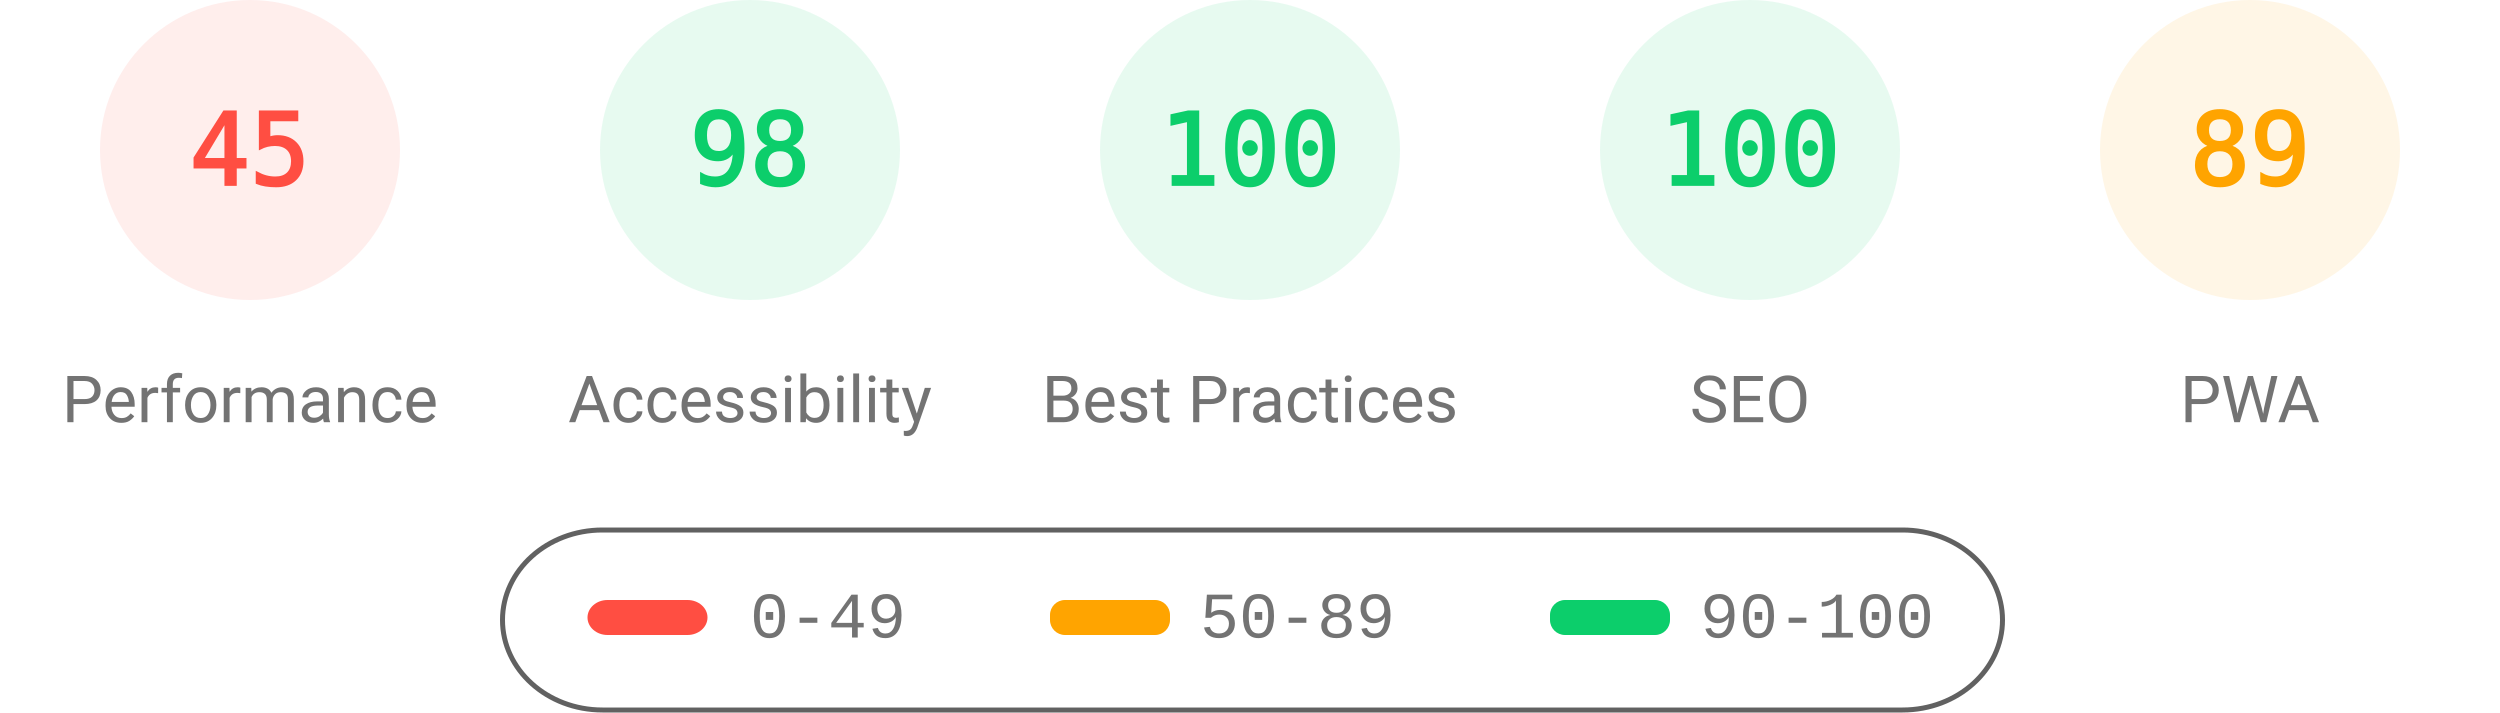
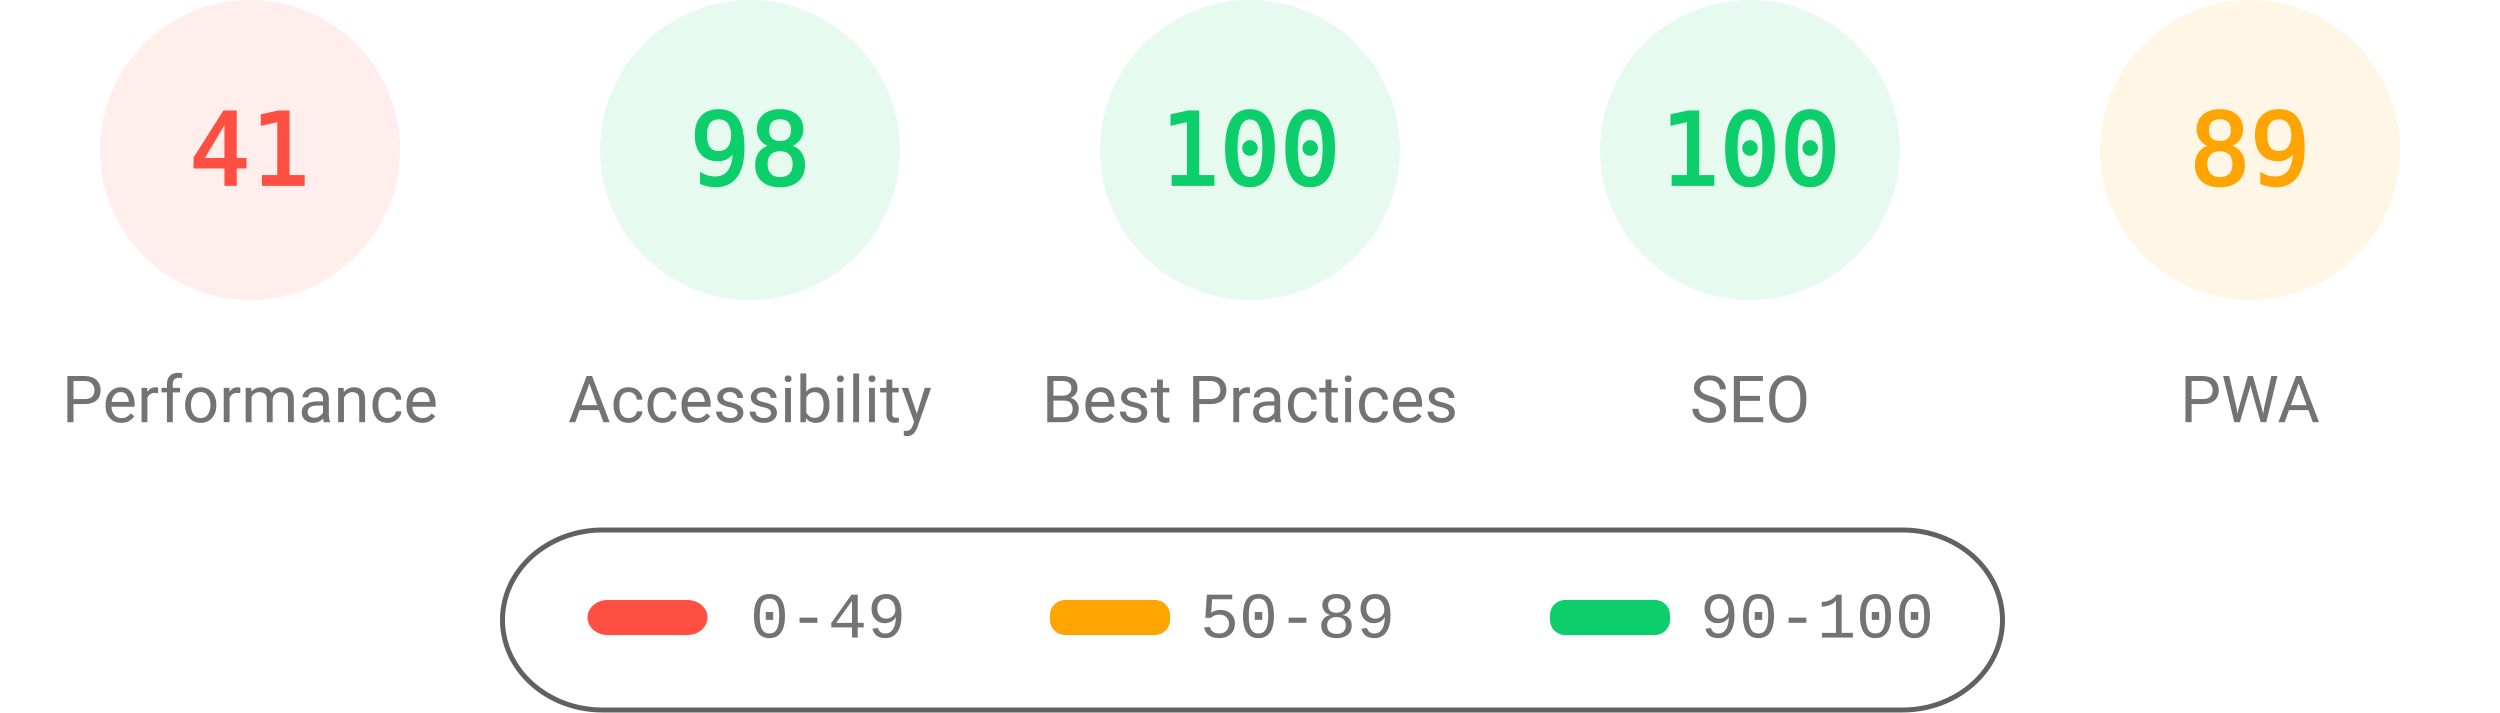
<svg xmlns="http://www.w3.org/2000/svg" fill="none" width="1000" height="285">
  <style>.gauge-base{opacity:.1}.gauge-arc{fill:none;animation-delay:250ms;stroke-linecap:round;transform:rotate(-90deg);transform-origin:100px 60px;animation:load-gauge 1s ease forwards}.guage-text{font-size:40px;font-family:monospace;text-align:center}.guage-red{color:#ff4e42;fill:#ff4e42;stroke:#ff4e42}.guage-orange{color:#ffa400;fill:#ffa400;stroke:#ffa400}.guage-green{color:#0cce6b;fill:#0cce6b;stroke:#0cce6b}.guage-undefined{color:#5c5c5c;fill:#5c5c5c;stroke:#5c5c5c}.guage-title{color:#737373;fill:#737373;stroke:none;font-size:26px;line-height:26px;font-family:Roboto,Halvetica,Arial,sans-serif}@keyframes load-gauge{from{stroke-dasharray:0 352.858}}</style>
  <svg class="guage-div guage-perf guage-red" viewBox="0 0 200 200" width="200" height="200">
    <circle class="gauge-base" r="56" cx="100" cy="60" stroke-width="8" />
-     <circle class="gauge-arc guage-arc-1" r="56" cx="100" cy="60" stroke-width="8" style="stroke-dasharray:158.336,351.858" />
-     <text class="guage-text" x="100" y="60" alignment-baseline="central" dominant-baseline="central" text-anchor="middle">45</text>
+     <circle class="gauge-arc guage-arc-1" r="56" cx="100" cy="60" stroke-width="8" style="stroke-dasharray:144.262,351.858" />
+     <text class="guage-text" x="100" y="60" alignment-baseline="central" dominant-baseline="central" text-anchor="middle">41</text>
    <text class="guage-title" x="100" y="160" alignment-baseline="central" dominant-baseline="central" text-anchor="middle">Performance</text>
  </svg>
  <svg class="guage-div guage-acc guage-green" viewBox="0 0 200 200" width="200" height="200" x="200">
    <circle class="gauge-base" r="56" cx="100" cy="60" stroke-width="8" />
    <circle class="gauge-arc guage-arc-2" r="56" cx="100" cy="60" stroke-width="8" style="stroke-dasharray:344.821,351.858" />
    <text class="guage-text" x="100" y="60" alignment-baseline="central" dominant-baseline="central" text-anchor="middle">98</text>
    <text class="guage-title" x="100" y="160" alignment-baseline="central" dominant-baseline="central" text-anchor="middle">Accessibility</text>
  </svg>
  <svg class="guage-div guage-best guage-green" viewBox="0 0 200 200" width="200" height="200" x="400">
    <circle class="gauge-base" r="56" cx="100" cy="60" stroke-width="8" />
    <circle class="gauge-arc guage-arc-3" r="56" cx="100" cy="60" stroke-width="8" style="stroke-dasharray:351.858,351.858" />
    <text class="guage-text" x="100" y="60" alignment-baseline="central" dominant-baseline="central" text-anchor="middle">100</text>
    <text class="guage-title" x="100" y="160" alignment-baseline="central" dominant-baseline="central" text-anchor="middle">Best Practices</text>
  </svg>
  <svg class="guage-div guage-seo guage-green" viewBox="0 0 200 200" width="200" height="200" x="600">
    <circle class="gauge-base" r="56" cx="100" cy="60" stroke-width="8" />
    <circle class="gauge-arc guage-arc-4" r="56" cx="100" cy="60" stroke-width="8" style="stroke-dasharray:351.858,351.858" />
    <text class="guage-text" x="100" y="60" alignment-baseline="central" dominant-baseline="central" text-anchor="middle">100</text>
    <text class="guage-title" x="100" y="160" alignment-baseline="central" dominant-baseline="central" text-anchor="middle">SEO</text>
  </svg>
  <svg class="guage-div guage-pwa guage-orange" viewBox="0 0 200 200" width="200" height="200" x="800">
    <circle class="gauge-base" r="56" cx="100" cy="60" stroke-width="8" />
    <circle class="gauge-arc guage-arc-4" r="56" cx="100" cy="60" stroke-width="8" style="stroke-dasharray:313.154,351.858" />
    <text class="guage-text" x="100" y="60" alignment-baseline="central" dominant-baseline="central" text-anchor="middle">89</text>
    <text class="guage-title" x="100" y="160" alignment-baseline="central" dominant-baseline="central" text-anchor="middle">PWA</text>
  </svg>
  <svg width="604" height="76" x="200" y="210">
    <path fill="none" id="canvas_background" d="M-1-1h604v80H-1z" />
    <rect fill-opacity="0" stroke="#616161" stroke-width="2" rx="40" id="svg_2" height="72" width="600" y="2" x="1" fill="#000" />
    <rect stroke="#000" rx="8" id="svg_3" height="14" width="48" y="30" x="35" stroke-opacity="null" stroke-width="0" fill="#ff4e42" />
    <rect stroke="#000" rx="6" id="svg_4" height="14" width="48" y="30" x="220" stroke-opacity="null" stroke-width="0" fill="#ffa400" />
    <rect stroke="#000" rx="6" id="svg_5" height="14" width="48" y="30" x="420" stroke-opacity="null" stroke-width="0" fill="#0cce6b" />
    <text xml:space="preserve" text-anchor="start" font-family="'Courier New', Courier, monospace" font-size="26" id="svg_6" y="45" x="100" stroke-opacity="null" stroke-width="0" stroke="#000" fill="#737373">0-49</text>
    <text xml:space="preserve" text-anchor="start" font-family="'Courier New', Courier, monospace" font-size="26" id="svg_7" y="45" x="280" stroke-opacity="null" stroke-width="0" stroke="#000" fill="#737373">50-89</text>
    <text xml:space="preserve" text-anchor="start" font-family="'Courier New', Courier, monospace" font-size="26" id="svg_8" y="45" x="480" stroke-opacity="null" stroke-width="0" stroke="#000" fill="#737373">90-100</text>
  </svg>
</svg>
